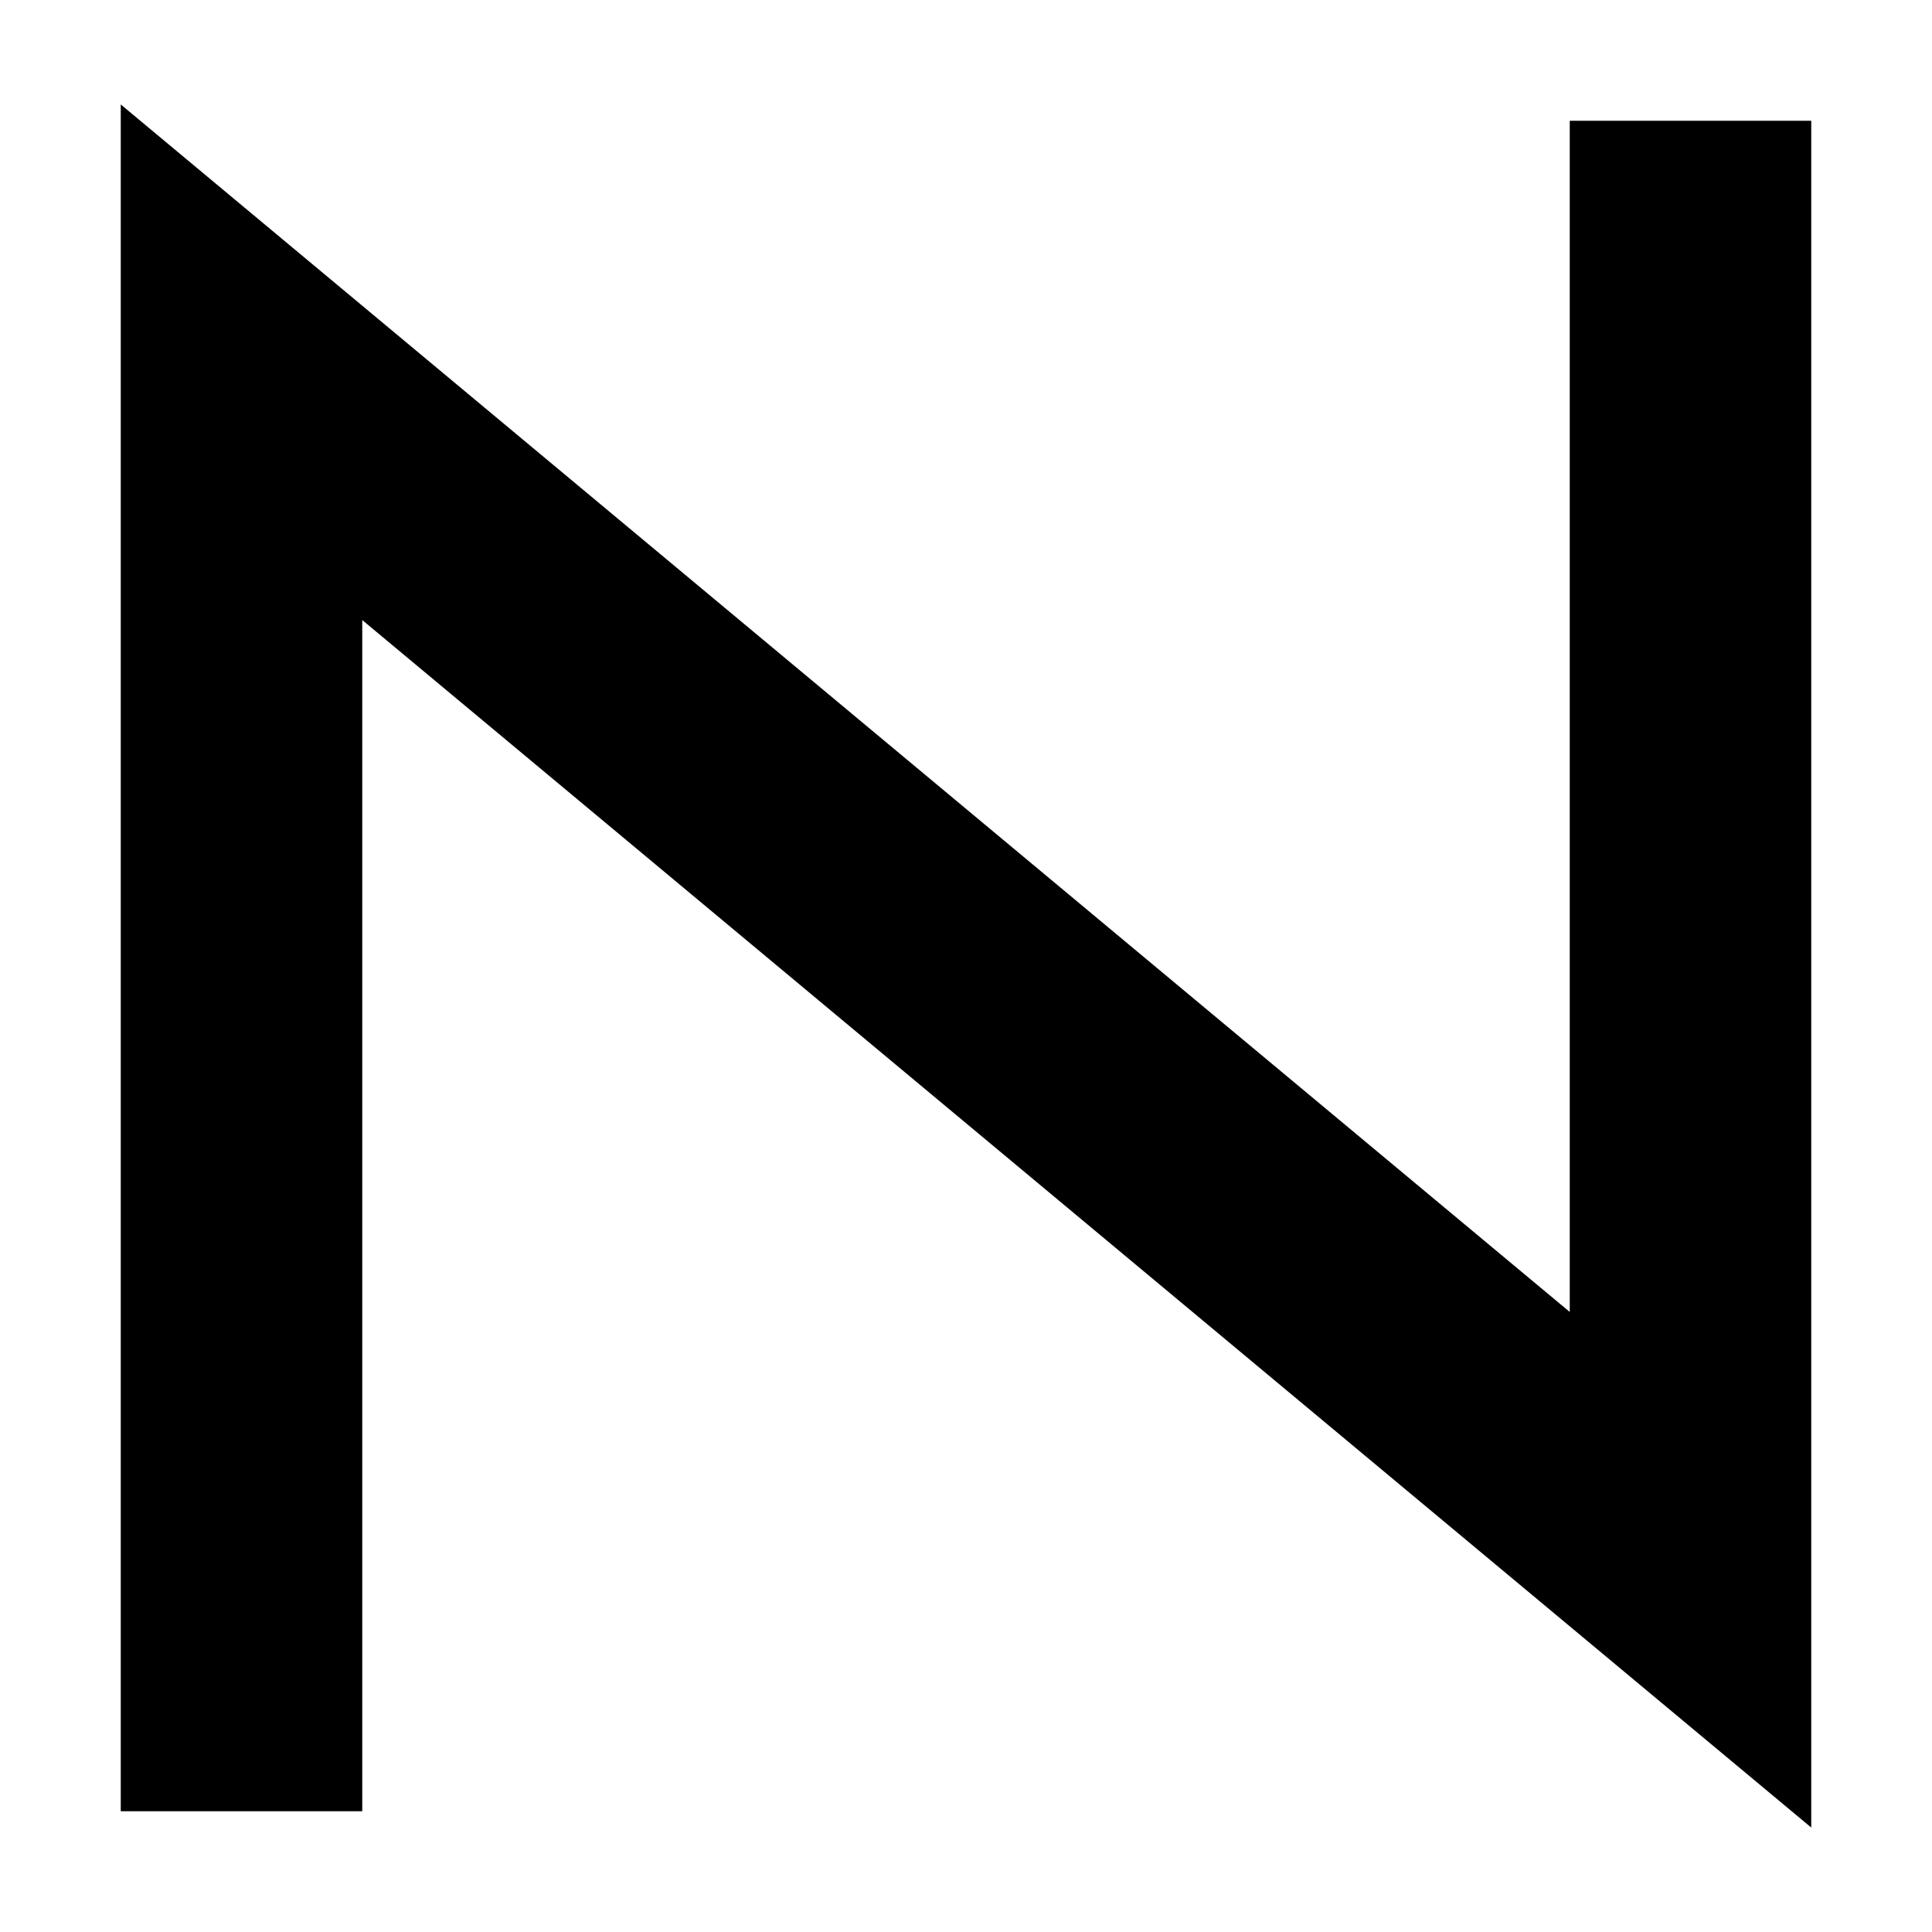
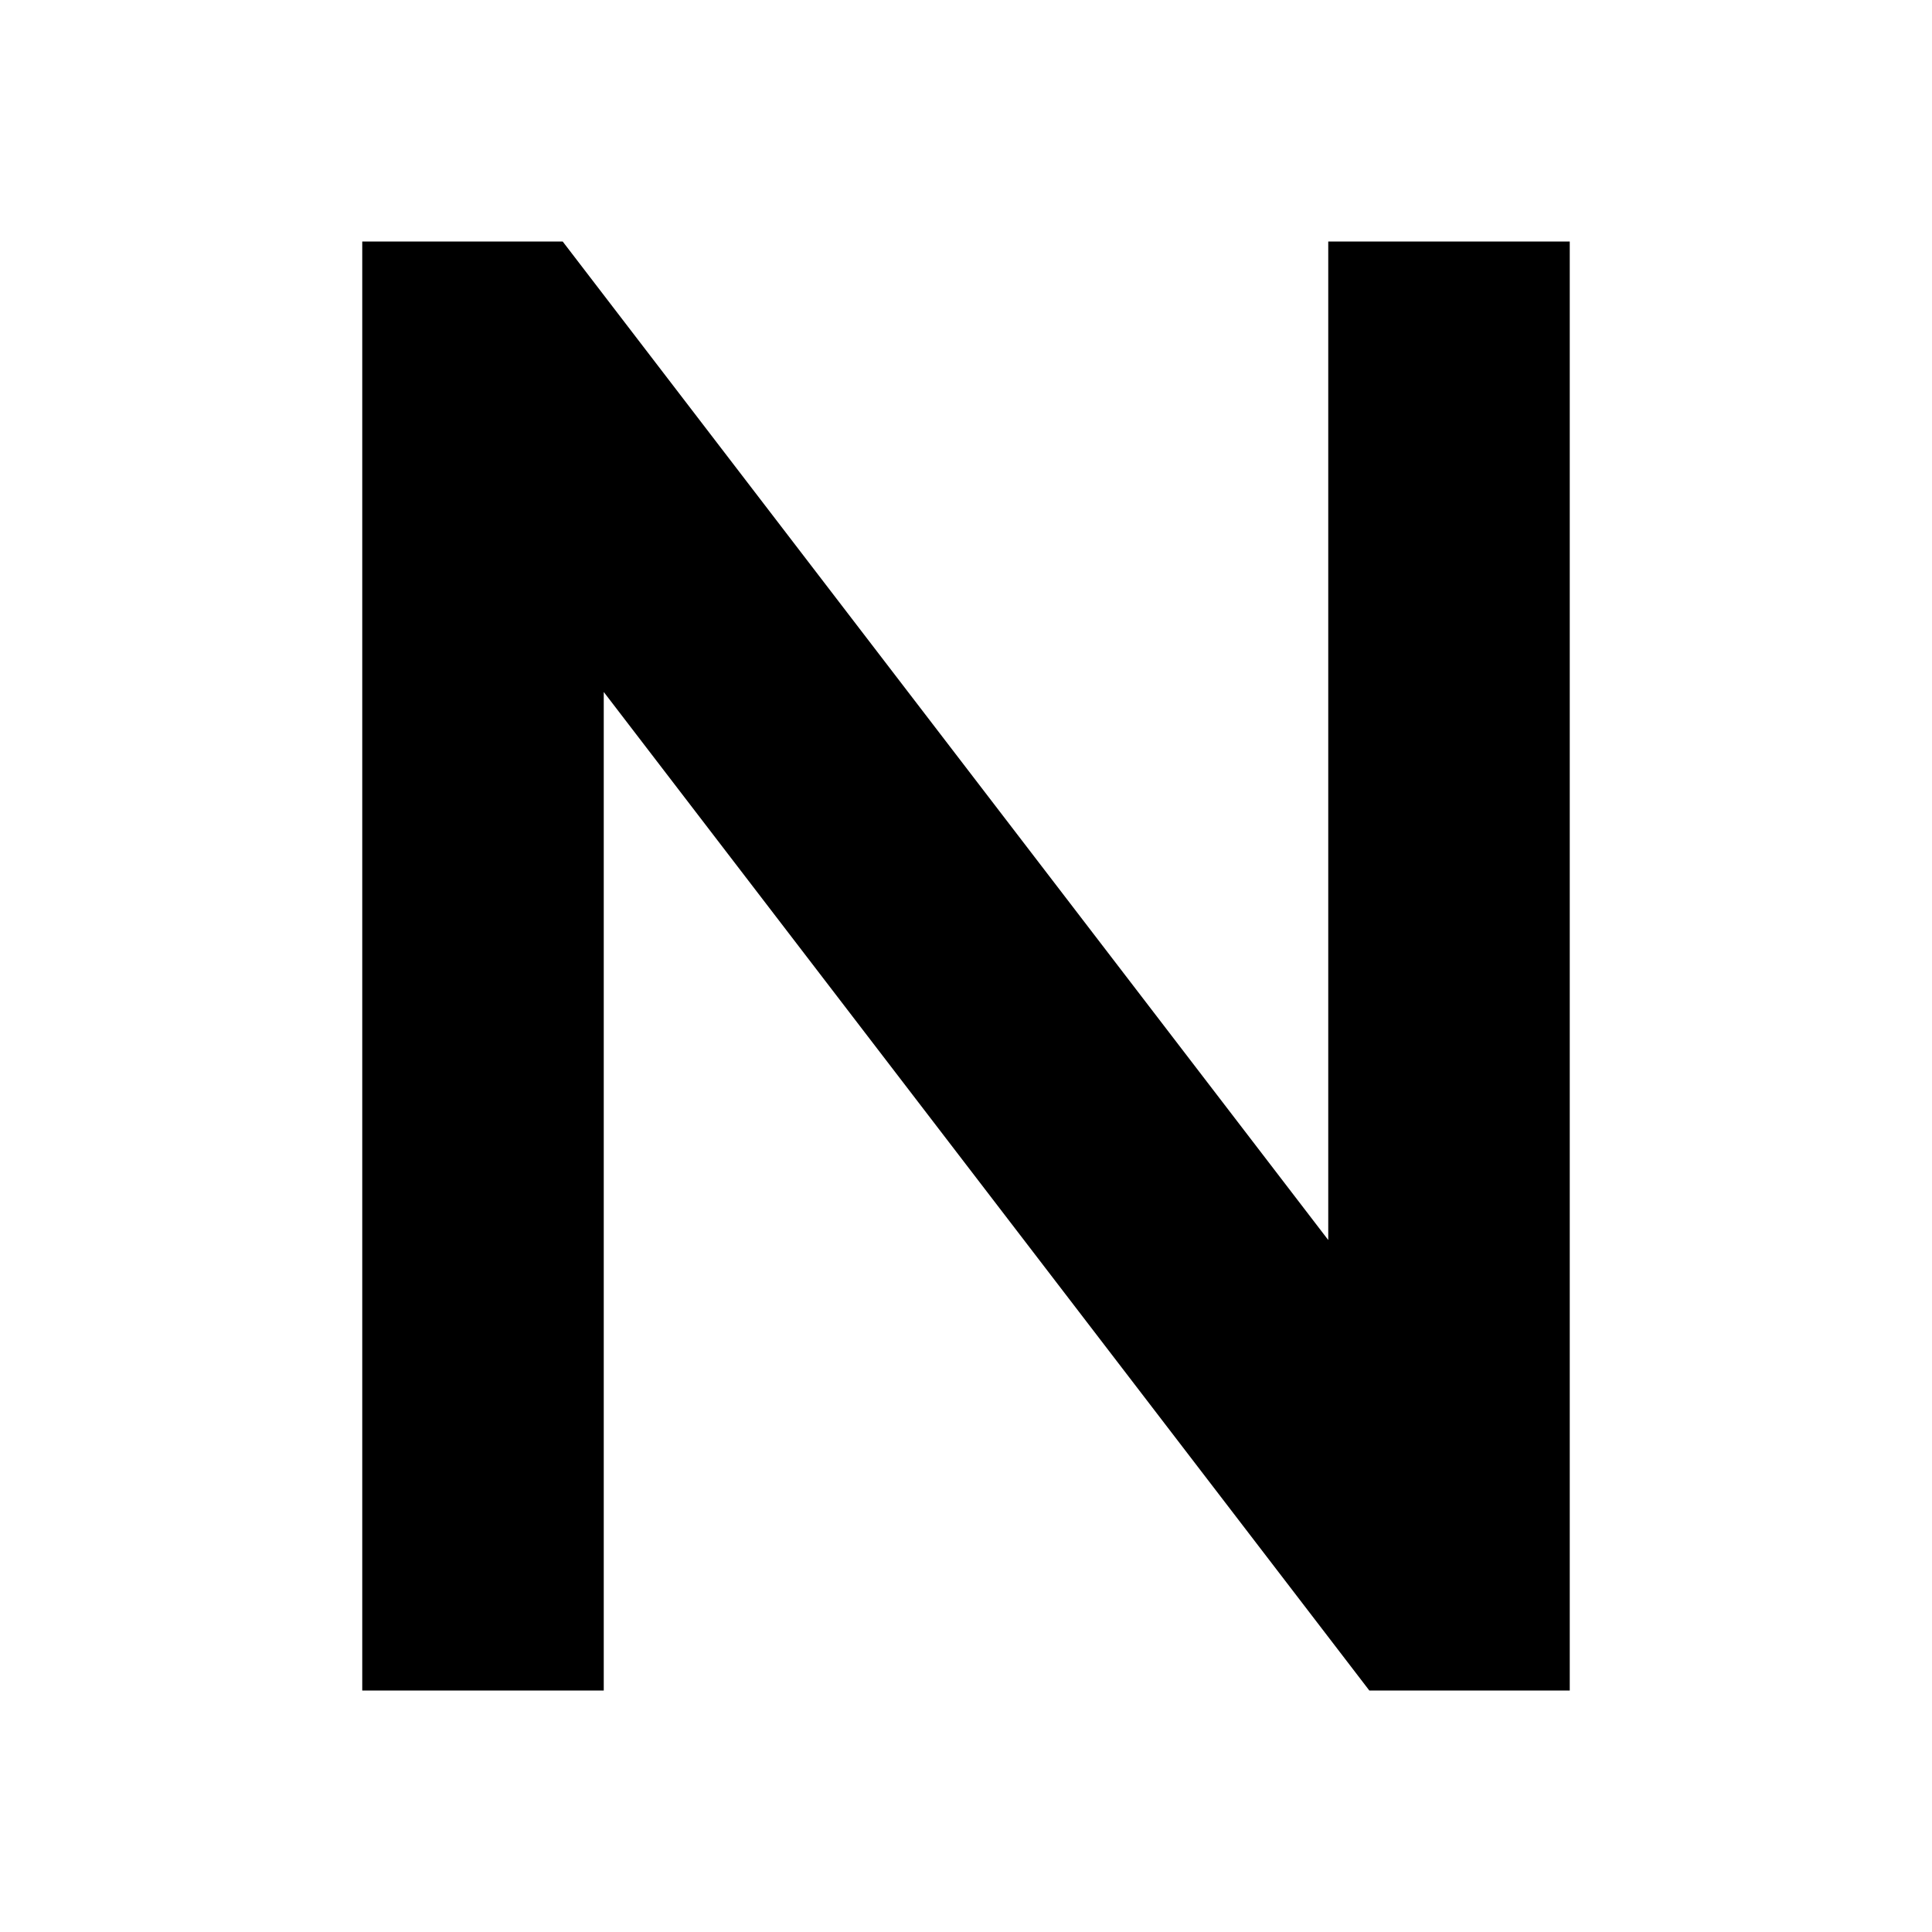
- <svg xmlns="http://www.w3.org/2000/svg" width="16" height="16" viewBox="0 0 16 16" fill="none">
-   <path d="M2 15V3L14 13V1" stroke="black" stroke-width="2" />
+ <svg xmlns="http://www.w3.org/2000/svg" width="32" height="32" viewBox="0 0 32 32" fill="none">
+   <path d="M8 28V6H8.333L23.667 26H24V4" stroke="black" stroke-width="4" />
</svg>
